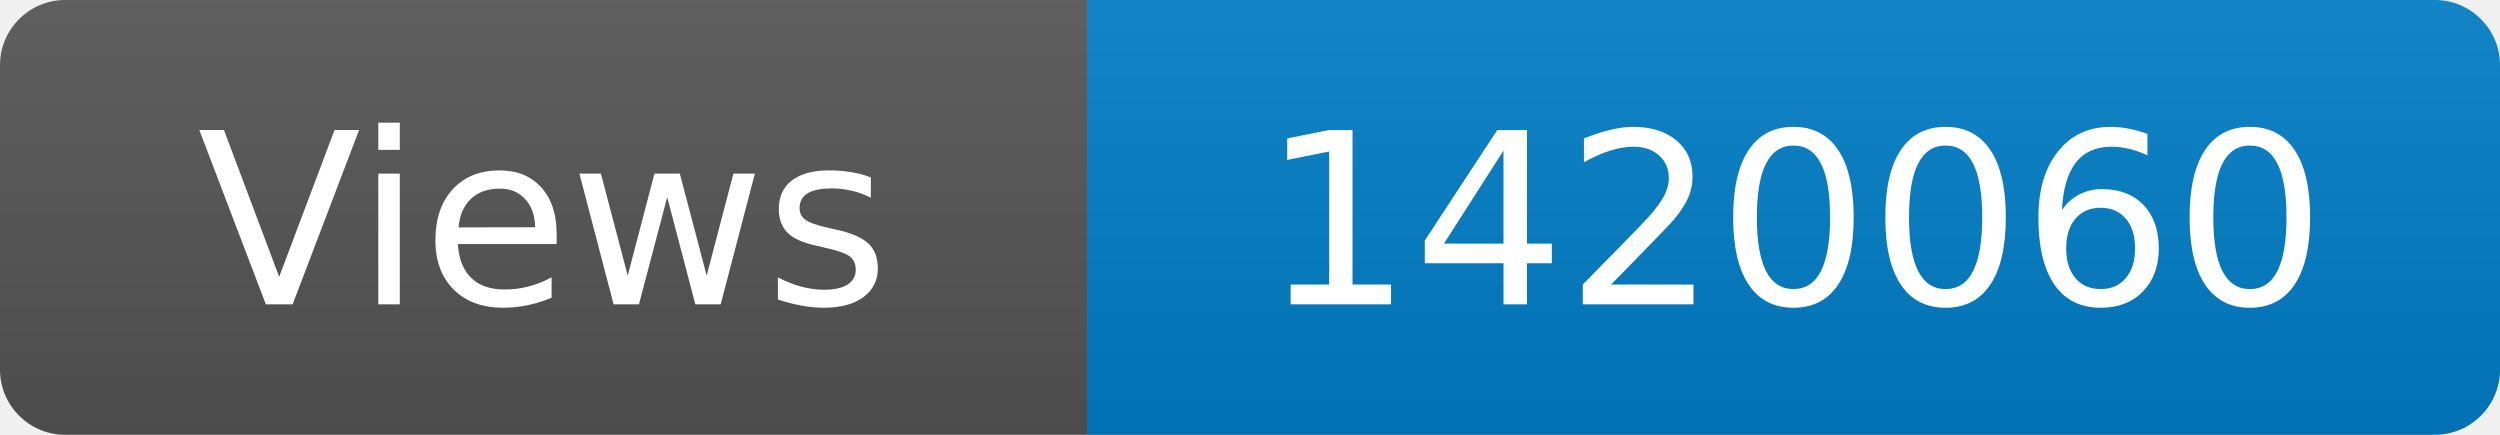
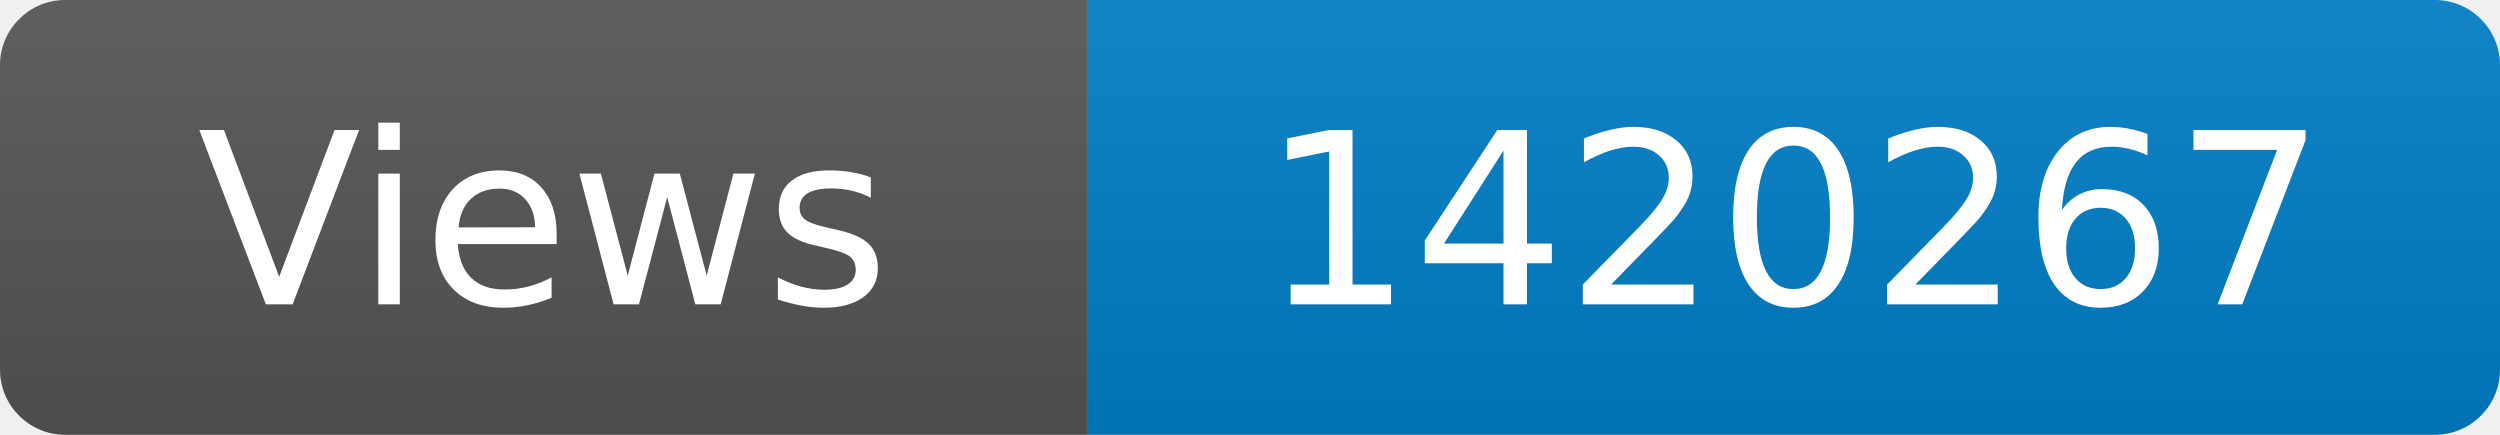
<svg xmlns="http://www.w3.org/2000/svg" width="115" height="20" role="img" aria-label="Maintained?: yes">
  <linearGradient id="s" x2="0" y2="100%">
    <stop offset="0" stop-color="#bbb" stop-opacity=".1" />
    <stop offset="1" stop-opacity=".1" />
  </linearGradient>
  <clipPath id="r">
    <rect width="115" height="20" rx="3" fill="#fff" />
  </clipPath>
  <g clip-path="url(#r)">
    <rect width="50" height="20" fill="#555" />
    <rect x="50" width="160" height="20" fill="#007ec6" />
    <rect width="115" height="20" fill="url(#s)" />
  </g>
  <g fill="#fff" text-anchor="middle" font-family="Verdana,Geneva,DejaVu Sans,sans-serif" font-size="110">
    <text x="250" y="140" transform="scale(.1)" fill="#fff">Views</text>
-     <text x="825" y="140" transform="scale(.1)" fill="#fff">1420060</text>
+     <text x="825" y="140" transform="scale(.1)" fill="#fff">1420267</text>
  </g>
</svg>
